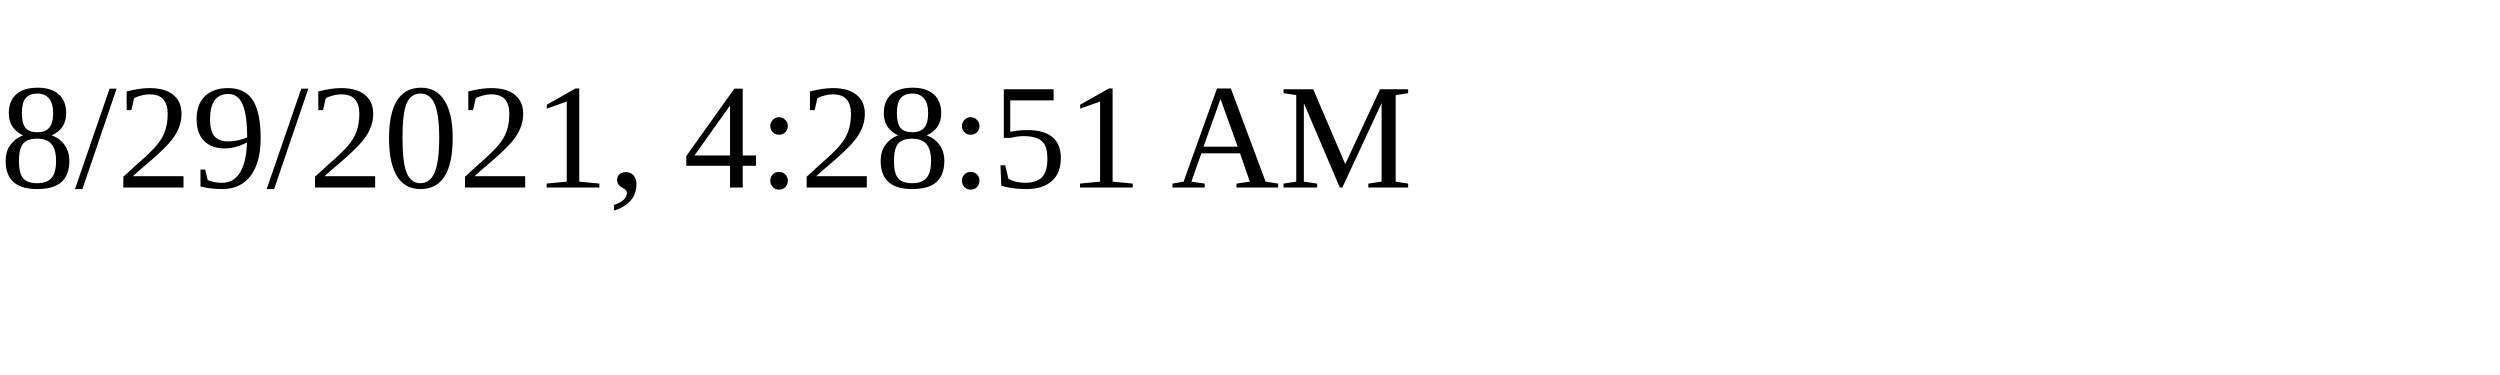
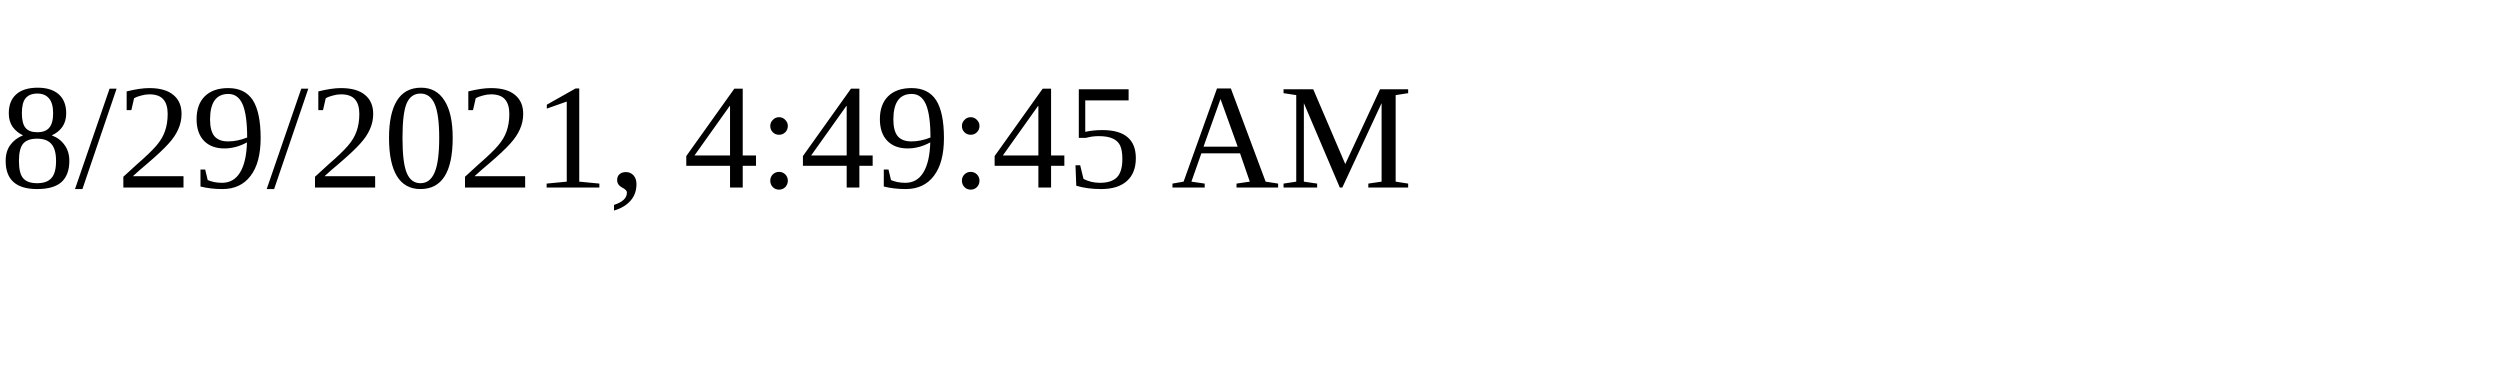
<svg xmlns="http://www.w3.org/2000/svg" height="30" width="200">
-   <text x="0" y="15">8/29/2021, 4:28:51 AM</text>
+   <text x="0" y="15">8/29/2021, 4:49:45 AM</text>
</svg>
